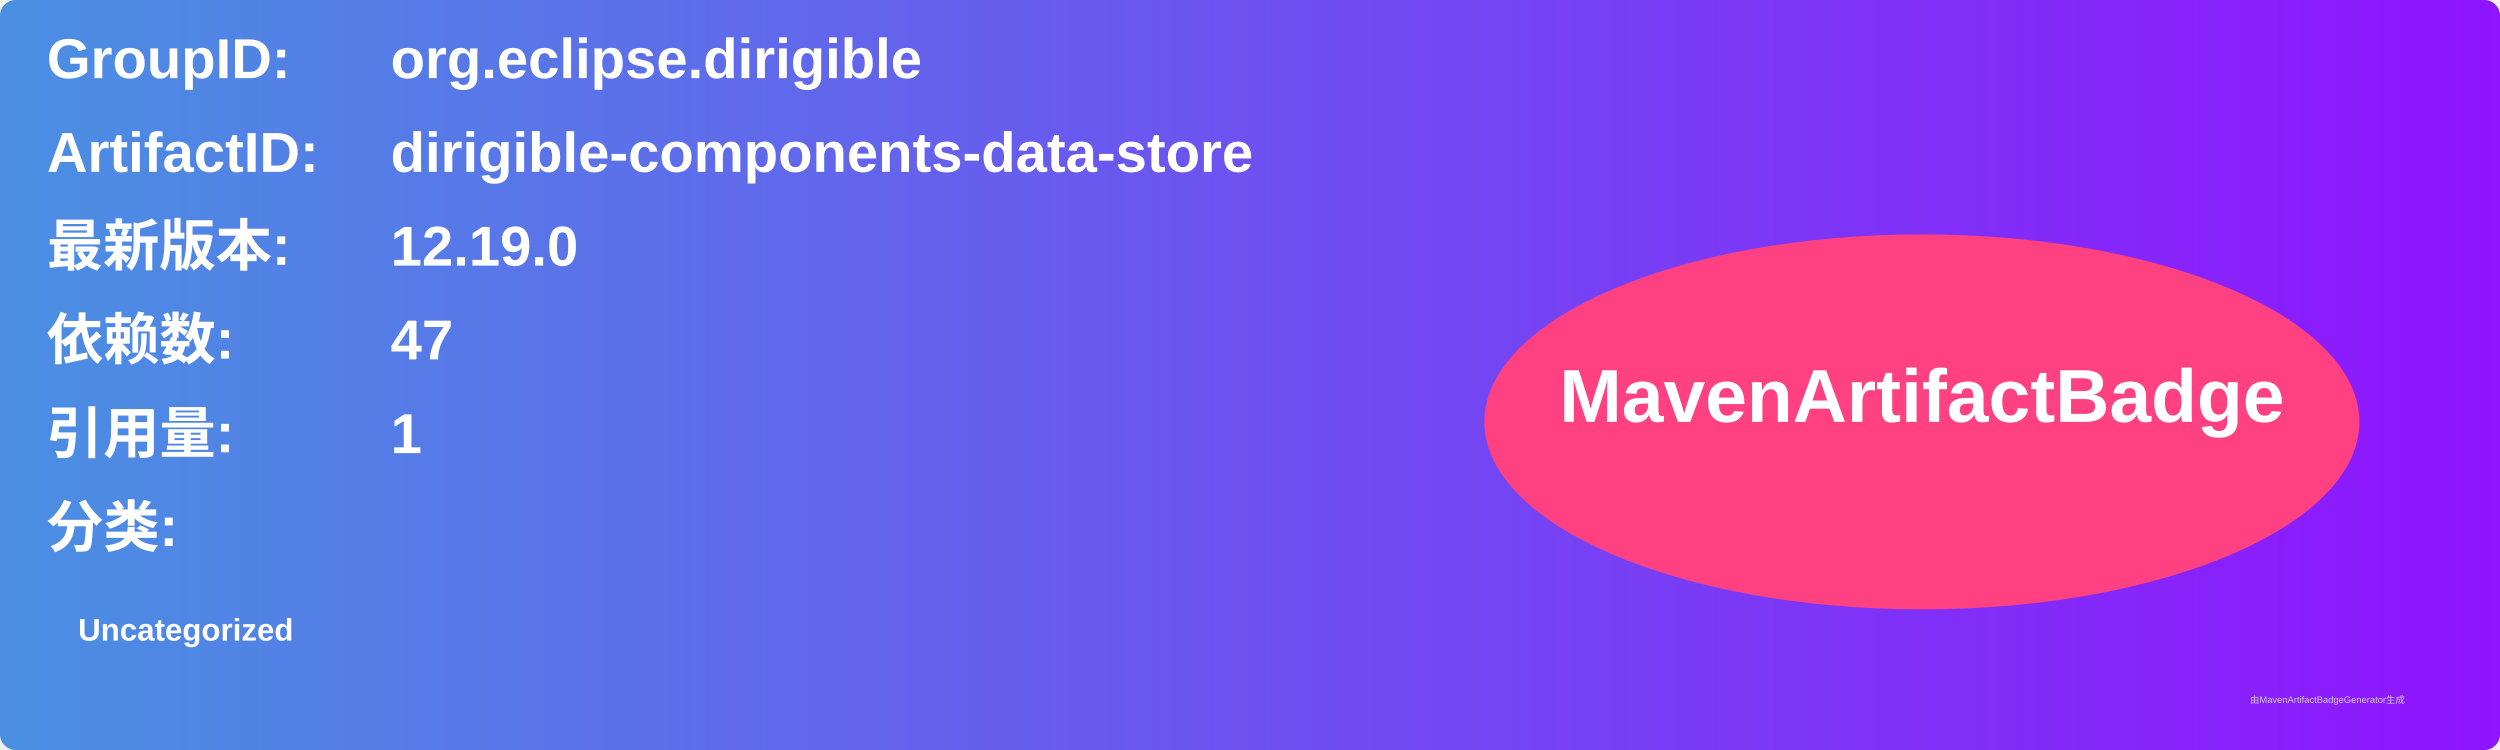
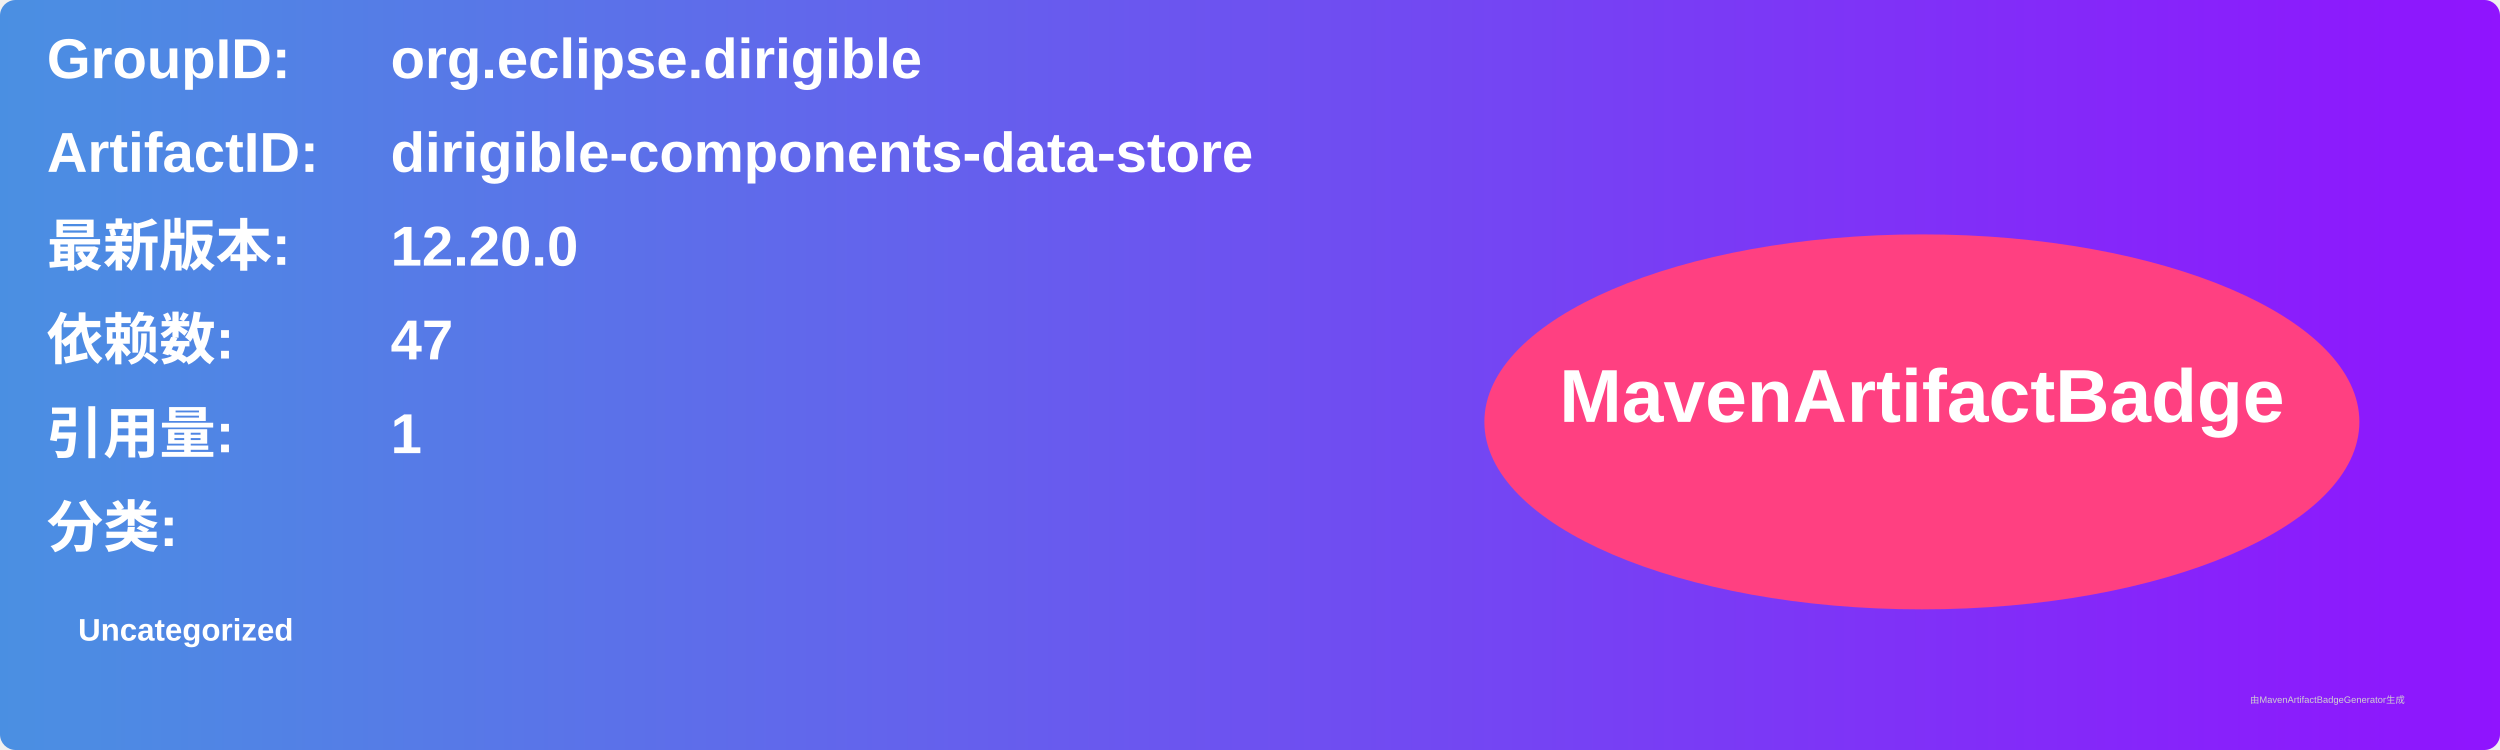
<svg xmlns="http://www.w3.org/2000/svg" width="800" height="240" viewBox="0 0 800 240">
  <linearGradient id="grad" x1="0%" y1="0%" x2="100%" y2="0%">
    <stop offset="0%" stop-color="#4a90e2" />
    <stop offset="100%" stop-color="#9013fe" />
  </linearGradient>
  <rect width="100%" height="100%" rx="5" ry="5" fill="url(#grad)" />
  <g transform="translate(15, 15)">
    <text x="0" y="10" font-family="Arial" font-size="18" fill="white" font-weight="bold" width="260">GroupID:</text>
    <text x="110" y="10" font-family="Arial" font-size="18" fill="white" font-weight="bold" width="460">org.eclipse.dirigible</text>
    <text x="0" y="40" font-family="Arial" font-size="18" fill="white" font-weight="bold" width="260">ArtifactID:</text>
    <text x="110" y="40" font-family="Arial" font-size="18" fill="white" font-weight="bold" width="460">dirigible-components-data-store</text>
    <text x="0" y="70" font-family="Arial" font-size="18" fill="white" font-weight="bold">最新版本:</text>
    <text x="110" y="70" font-family="Arial" font-size="18" fill="white" font-weight="bold">
-       <tspan font-weight="bold">12.19.0</tspan>
+       <tspan font-weight="bold">12.20.0</tspan>
    </text>
    <text x="0" y="100" font-family="Arial" font-size="18" fill="white" font-weight="bold">依赖数: </text>
    <text x="110" y="100" font-family="Arial" font-size="18" fill="white">
      <tspan font-weight="bold">47</tspan>
    </text>
    <text x="0" y="130" font-family="Arial" font-size="18" fill="white" font-weight="bold">引用量: </text>
    <text x="110" y="130" font-family="Arial" font-size="18" fill="white">
      <tspan font-weight="bold">1</tspan>
    </text>
    <text x="0" y="160" font-family="Arial" font-size="18" fill="white" font-weight="bold">分类:</text>
    <text x="10" y="190" font-family="Arial" font-size="10" fill="white">
      <tspan font-weight="bold">Uncategorized</tspan>
    </text>
    <ellipse cx="600" cy="120" rx="140" ry="60" fill="#ff4081" />
    <text x="600" y="120" text-anchor="middle" font-family="Arial" font-size="24" fill="white" font-weight="bold">MavenArtifactBadge</text>
  </g>
  <text x="720" y="225" font-family="Arial" font-size="3" fill="#d0d0d0">由MavenArtifactBadgeGenerator生成</text>
</svg>
